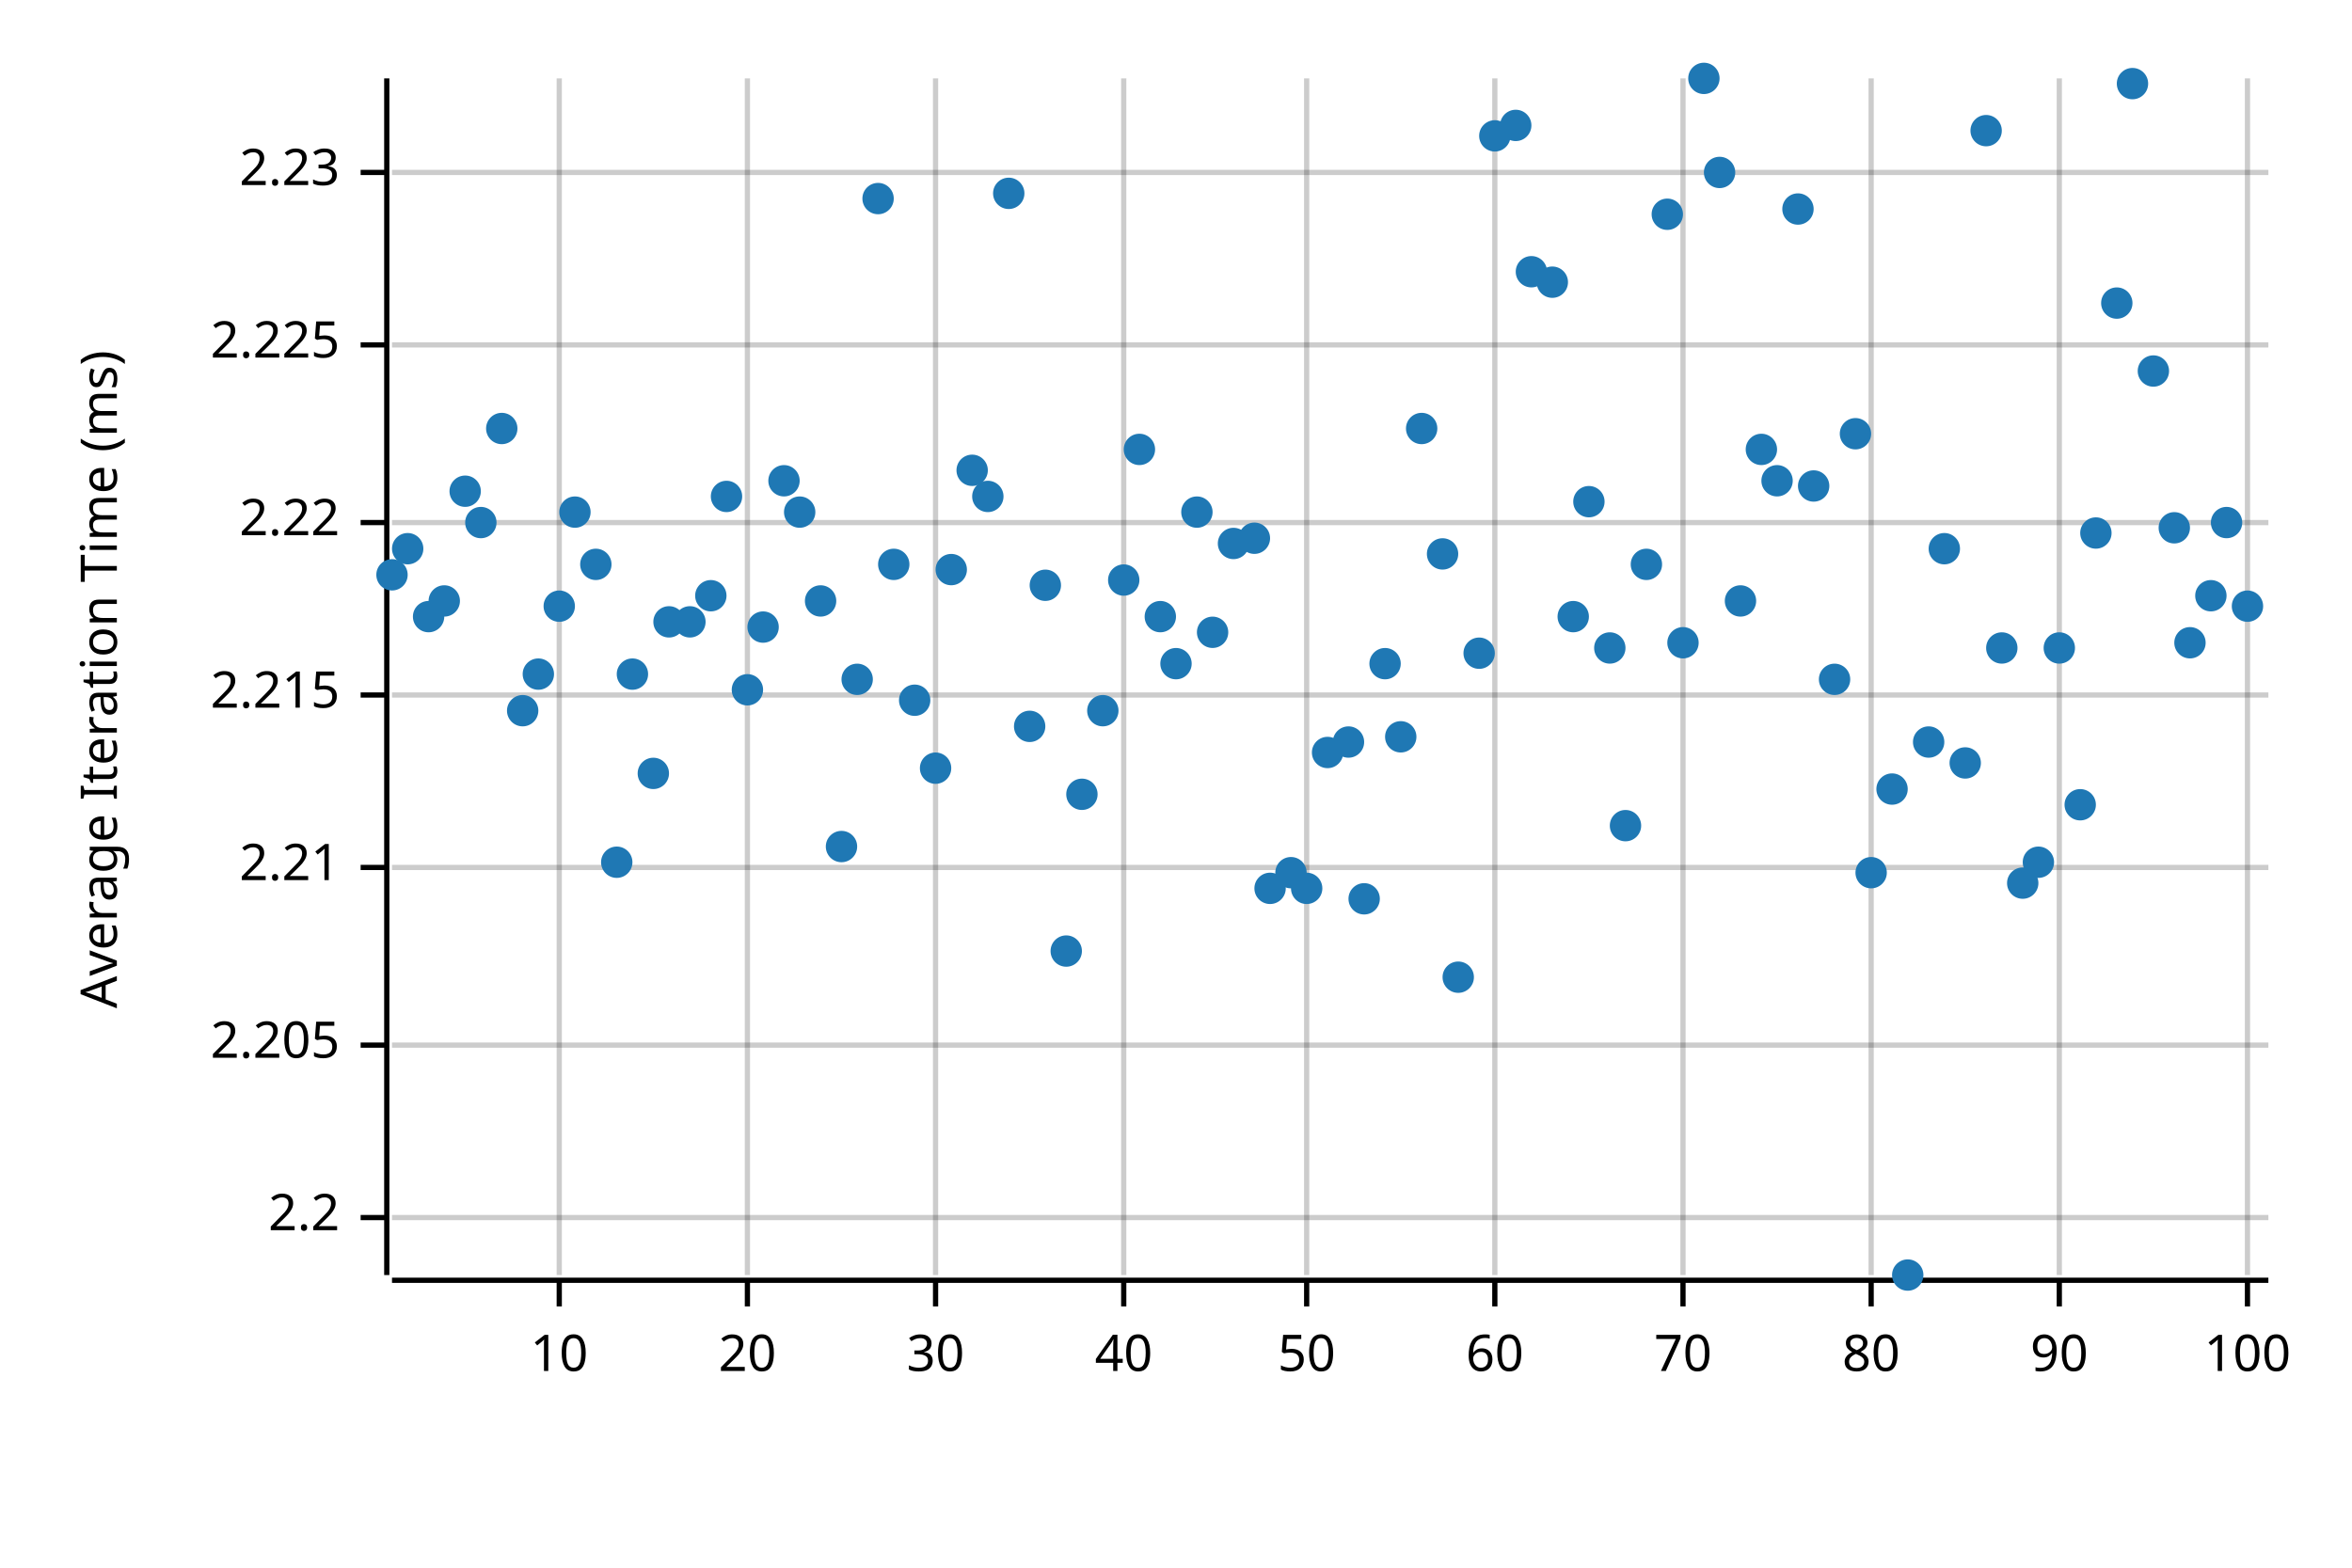
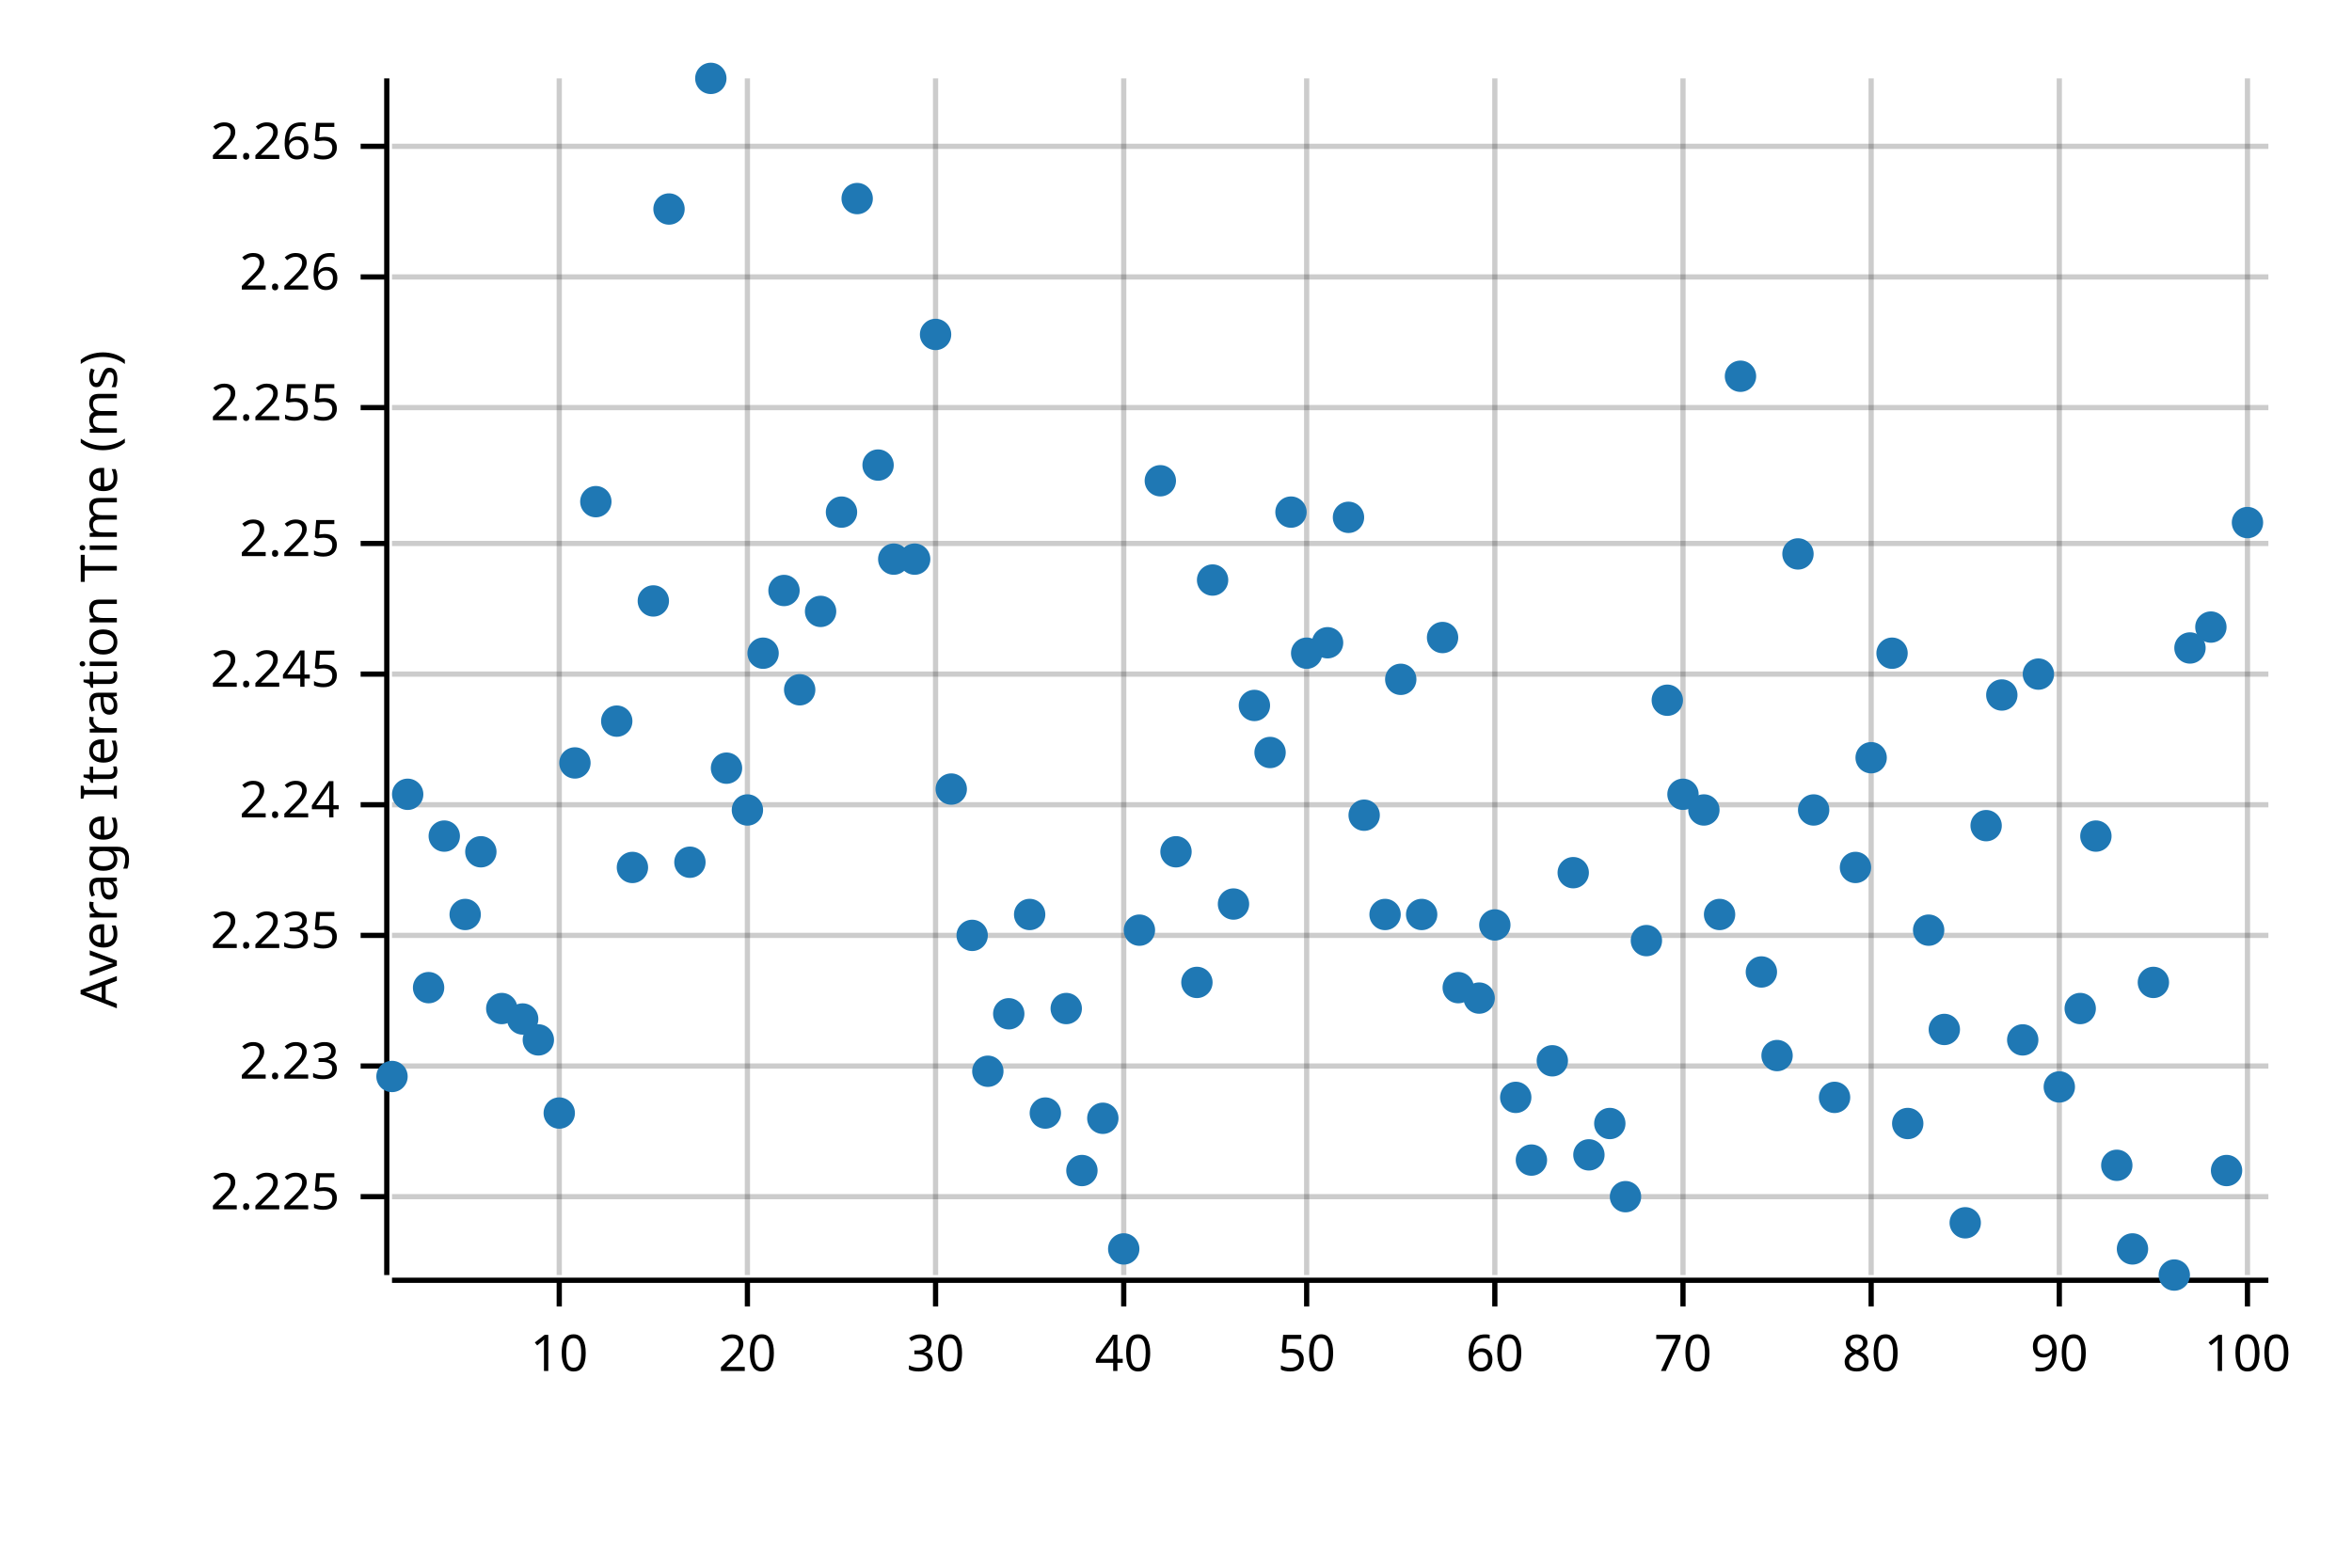
<svg xmlns="http://www.w3.org/2000/svg" width="450" height="300" viewBox="0 0 450 300">
  <text x="15" y="130" dy="0.76em" text-anchor="middle" font-family="sans-serif" font-size="9.677" opacity="1" fill="#000000" transform="rotate(270, 15, 130)">
Average Iteration Time (ms)
</text>
  <line opacity="0.2" stroke="#000000" stroke-width="1" x1="107" y1="244" x2="107" y2="15" />
  <line opacity="0.2" stroke="#000000" stroke-width="1" x1="143" y1="244" x2="143" y2="15" />
  <line opacity="0.2" stroke="#000000" stroke-width="1" x1="179" y1="244" x2="179" y2="15" />
  <line opacity="0.2" stroke="#000000" stroke-width="1" x1="215" y1="244" x2="215" y2="15" />
  <line opacity="0.2" stroke="#000000" stroke-width="1" x1="250" y1="244" x2="250" y2="15" />
  <line opacity="0.2" stroke="#000000" stroke-width="1" x1="286" y1="244" x2="286" y2="15" />
  <line opacity="0.2" stroke="#000000" stroke-width="1" x1="322" y1="244" x2="322" y2="15" />
  <line opacity="0.2" stroke="#000000" stroke-width="1" x1="358" y1="244" x2="358" y2="15" />
  <line opacity="0.2" stroke="#000000" stroke-width="1" x1="394" y1="244" x2="394" y2="15" />
  <line opacity="0.2" stroke="#000000" stroke-width="1" x1="430" y1="244" x2="430" y2="15" />
-   <line opacity="0.2" stroke="#000000" stroke-width="1" x1="75" y1="233" x2="434" y2="233" />
-   <line opacity="0.2" stroke="#000000" stroke-width="1" x1="75" y1="200" x2="434" y2="200" />
-   <line opacity="0.2" stroke="#000000" stroke-width="1" x1="75" y1="166" x2="434" y2="166" />
-   <line opacity="0.2" stroke="#000000" stroke-width="1" x1="75" y1="133" x2="434" y2="133" />
-   <line opacity="0.2" stroke="#000000" stroke-width="1" x1="75" y1="100" x2="434" y2="100" />
-   <line opacity="0.2" stroke="#000000" stroke-width="1" x1="75" y1="66" x2="434" y2="66" />
-   <line opacity="0.2" stroke="#000000" stroke-width="1" x1="75" y1="33" x2="434" y2="33" />
+   <line opacity="0.2" stroke="#000000" stroke-width="1" x1="75" y1="229" x2="434" y2="229" />
+   <line opacity="0.2" stroke="#000000" stroke-width="1" x1="75" y1="204" x2="434" y2="204" />
+   <line opacity="0.2" stroke="#000000" stroke-width="1" x1="75" y1="179" x2="434" y2="179" />
+   <line opacity="0.2" stroke="#000000" stroke-width="1" x1="75" y1="154" x2="434" y2="154" />
+   <line opacity="0.2" stroke="#000000" stroke-width="1" x1="75" y1="129" x2="434" y2="129" />
+   <line opacity="0.2" stroke="#000000" stroke-width="1" x1="75" y1="104" x2="434" y2="104" />
+   <line opacity="0.2" stroke="#000000" stroke-width="1" x1="75" y1="78" x2="434" y2="78" />
+   <line opacity="0.2" stroke="#000000" stroke-width="1" x1="75" y1="53" x2="434" y2="53" />
+   <line opacity="0.2" stroke="#000000" stroke-width="1" x1="75" y1="28" x2="434" y2="28" />
  <polyline fill="none" opacity="1" stroke="#000000" stroke-width="1" points="74,15 74,244 " />
-   <text x="65" y="233" dy="0.5ex" text-anchor="end" font-family="sans-serif" font-size="9.677" opacity="1" fill="#000000">
- 2.2
- </text>
-   <polyline fill="none" opacity="1" stroke="#000000" stroke-width="1" points="69,233 74,233 " />
-   <text x="65" y="200" dy="0.5ex" text-anchor="end" font-family="sans-serif" font-size="9.677" opacity="1" fill="#000000">
- 2.205
- </text>
-   <polyline fill="none" opacity="1" stroke="#000000" stroke-width="1" points="69,200 74,200 " />
-   <text x="65" y="166" dy="0.5ex" text-anchor="end" font-family="sans-serif" font-size="9.677" opacity="1" fill="#000000">
- 2.21
- </text>
-   <polyline fill="none" opacity="1" stroke="#000000" stroke-width="1" points="69,166 74,166 " />
-   <text x="65" y="133" dy="0.5ex" text-anchor="end" font-family="sans-serif" font-size="9.677" opacity="1" fill="#000000">
- 2.215
- </text>
-   <polyline fill="none" opacity="1" stroke="#000000" stroke-width="1" points="69,133 74,133 " />
-   <text x="65" y="100" dy="0.5ex" text-anchor="end" font-family="sans-serif" font-size="9.677" opacity="1" fill="#000000">
- 2.22
- </text>
-   <polyline fill="none" opacity="1" stroke="#000000" stroke-width="1" points="69,100 74,100 " />
-   <text x="65" y="66" dy="0.5ex" text-anchor="end" font-family="sans-serif" font-size="9.677" opacity="1" fill="#000000">
+   <text x="65" y="229" dy="0.5ex" text-anchor="end" font-family="sans-serif" font-size="9.677" opacity="1" fill="#000000">
2.225
</text>
-   <polyline fill="none" opacity="1" stroke="#000000" stroke-width="1" points="69,66 74,66 " />
-   <text x="65" y="33" dy="0.5ex" text-anchor="end" font-family="sans-serif" font-size="9.677" opacity="1" fill="#000000">
+   <polyline fill="none" opacity="1" stroke="#000000" stroke-width="1" points="69,229 74,229 " />
+   <text x="65" y="204" dy="0.5ex" text-anchor="end" font-family="sans-serif" font-size="9.677" opacity="1" fill="#000000">
2.23
</text>
-   <polyline fill="none" opacity="1" stroke="#000000" stroke-width="1" points="69,33 74,33 " />
+   <polyline fill="none" opacity="1" stroke="#000000" stroke-width="1" points="69,204 74,204 " />
+   <text x="65" y="179" dy="0.5ex" text-anchor="end" font-family="sans-serif" font-size="9.677" opacity="1" fill="#000000">
+ 2.235
+ </text>
+   <polyline fill="none" opacity="1" stroke="#000000" stroke-width="1" points="69,179 74,179 " />
+   <text x="65" y="154" dy="0.5ex" text-anchor="end" font-family="sans-serif" font-size="9.677" opacity="1" fill="#000000">
+ 2.24
+ </text>
+   <polyline fill="none" opacity="1" stroke="#000000" stroke-width="1" points="69,154 74,154 " />
+   <text x="65" y="129" dy="0.5ex" text-anchor="end" font-family="sans-serif" font-size="9.677" opacity="1" fill="#000000">
+ 2.245
+ </text>
+   <polyline fill="none" opacity="1" stroke="#000000" stroke-width="1" points="69,129 74,129 " />
+   <text x="65" y="104" dy="0.5ex" text-anchor="end" font-family="sans-serif" font-size="9.677" opacity="1" fill="#000000">
+ 2.25
+ </text>
+   <polyline fill="none" opacity="1" stroke="#000000" stroke-width="1" points="69,104 74,104 " />
+   <text x="65" y="78" dy="0.5ex" text-anchor="end" font-family="sans-serif" font-size="9.677" opacity="1" fill="#000000">
+ 2.255
+ </text>
+   <polyline fill="none" opacity="1" stroke="#000000" stroke-width="1" points="69,78 74,78 " />
+   <text x="65" y="53" dy="0.5ex" text-anchor="end" font-family="sans-serif" font-size="9.677" opacity="1" fill="#000000">
+ 2.26
+ </text>
+   <polyline fill="none" opacity="1" stroke="#000000" stroke-width="1" points="69,53 74,53 " />
+   <text x="65" y="28" dy="0.5ex" text-anchor="end" font-family="sans-serif" font-size="9.677" opacity="1" fill="#000000">
+ 2.265
+ </text>
+   <polyline fill="none" opacity="1" stroke="#000000" stroke-width="1" points="69,28 74,28 " />
  <polyline fill="none" opacity="1" stroke="#000000" stroke-width="1" points="75,245 434,245 " />
  <text x="107" y="255" dy="0.76em" text-anchor="middle" font-family="sans-serif" font-size="9.677" opacity="1" fill="#000000">
10
</text>
  <polyline fill="none" opacity="1" stroke="#000000" stroke-width="1" points="107,245 107,250 " />
  <text x="143" y="255" dy="0.76em" text-anchor="middle" font-family="sans-serif" font-size="9.677" opacity="1" fill="#000000">
20
</text>
  <polyline fill="none" opacity="1" stroke="#000000" stroke-width="1" points="143,245 143,250 " />
  <text x="179" y="255" dy="0.76em" text-anchor="middle" font-family="sans-serif" font-size="9.677" opacity="1" fill="#000000">
30
</text>
  <polyline fill="none" opacity="1" stroke="#000000" stroke-width="1" points="179,245 179,250 " />
  <text x="215" y="255" dy="0.76em" text-anchor="middle" font-family="sans-serif" font-size="9.677" opacity="1" fill="#000000">
40
</text>
  <polyline fill="none" opacity="1" stroke="#000000" stroke-width="1" points="215,245 215,250 " />
  <text x="250" y="255" dy="0.76em" text-anchor="middle" font-family="sans-serif" font-size="9.677" opacity="1" fill="#000000">
50
</text>
  <polyline fill="none" opacity="1" stroke="#000000" stroke-width="1" points="250,245 250,250 " />
  <text x="286" y="255" dy="0.76em" text-anchor="middle" font-family="sans-serif" font-size="9.677" opacity="1" fill="#000000">
60
</text>
  <polyline fill="none" opacity="1" stroke="#000000" stroke-width="1" points="286,245 286,250 " />
  <text x="322" y="255" dy="0.76em" text-anchor="middle" font-family="sans-serif" font-size="9.677" opacity="1" fill="#000000">
70
</text>
  <polyline fill="none" opacity="1" stroke="#000000" stroke-width="1" points="322,245 322,250 " />
  <text x="358" y="255" dy="0.76em" text-anchor="middle" font-family="sans-serif" font-size="9.677" opacity="1" fill="#000000">
80
</text>
  <polyline fill="none" opacity="1" stroke="#000000" stroke-width="1" points="358,245 358,250 " />
  <text x="394" y="255" dy="0.76em" text-anchor="middle" font-family="sans-serif" font-size="9.677" opacity="1" fill="#000000">
90
</text>
  <polyline fill="none" opacity="1" stroke="#000000" stroke-width="1" points="394,245 394,250 " />
  <text x="430" y="255" dy="0.76em" text-anchor="middle" font-family="sans-serif" font-size="9.677" opacity="1" fill="#000000">
100
</text>
  <polyline fill="none" opacity="1" stroke="#000000" stroke-width="1" points="430,245 430,250 " />
-   <circle cx="75" cy="110" r="3" opacity="1" fill="#1F78B4" stroke="none" stroke-width="1" />
-   <circle cx="78" cy="105" r="3" opacity="1" fill="#1F78B4" stroke="none" stroke-width="1" />
-   <circle cx="82" cy="118" r="3" opacity="1" fill="#1F78B4" stroke="none" stroke-width="1" />
-   <circle cx="85" cy="115" r="3" opacity="1" fill="#1F78B4" stroke="none" stroke-width="1" />
-   <circle cx="89" cy="94" r="3" opacity="1" fill="#1F78B4" stroke="none" stroke-width="1" />
-   <circle cx="92" cy="100" r="3" opacity="1" fill="#1F78B4" stroke="none" stroke-width="1" />
-   <circle cx="96" cy="82" r="3" opacity="1" fill="#1F78B4" stroke="none" stroke-width="1" />
-   <circle cx="100" cy="136" r="3" opacity="1" fill="#1F78B4" stroke="none" stroke-width="1" />
-   <circle cx="103" cy="129" r="3" opacity="1" fill="#1F78B4" stroke="none" stroke-width="1" />
-   <circle cx="107" cy="116" r="3" opacity="1" fill="#1F78B4" stroke="none" stroke-width="1" />
-   <circle cx="110" cy="98" r="3" opacity="1" fill="#1F78B4" stroke="none" stroke-width="1" />
-   <circle cx="114" cy="108" r="3" opacity="1" fill="#1F78B4" stroke="none" stroke-width="1" />
-   <circle cx="118" cy="165" r="3" opacity="1" fill="#1F78B4" stroke="none" stroke-width="1" />
-   <circle cx="121" cy="129" r="3" opacity="1" fill="#1F78B4" stroke="none" stroke-width="1" />
-   <circle cx="125" cy="148" r="3" opacity="1" fill="#1F78B4" stroke="none" stroke-width="1" />
-   <circle cx="128" cy="119" r="3" opacity="1" fill="#1F78B4" stroke="none" stroke-width="1" />
-   <circle cx="132" cy="119" r="3" opacity="1" fill="#1F78B4" stroke="none" stroke-width="1" />
-   <circle cx="136" cy="114" r="3" opacity="1" fill="#1F78B4" stroke="none" stroke-width="1" />
-   <circle cx="139" cy="95" r="3" opacity="1" fill="#1F78B4" stroke="none" stroke-width="1" />
-   <circle cx="143" cy="132" r="3" opacity="1" fill="#1F78B4" stroke="none" stroke-width="1" />
-   <circle cx="146" cy="120" r="3" opacity="1" fill="#1F78B4" stroke="none" stroke-width="1" />
-   <circle cx="150" cy="92" r="3" opacity="1" fill="#1F78B4" stroke="none" stroke-width="1" />
-   <circle cx="153" cy="98" r="3" opacity="1" fill="#1F78B4" stroke="none" stroke-width="1" />
-   <circle cx="157" cy="115" r="3" opacity="1" fill="#1F78B4" stroke="none" stroke-width="1" />
-   <circle cx="161" cy="162" r="3" opacity="1" fill="#1F78B4" stroke="none" stroke-width="1" />
-   <circle cx="164" cy="130" r="3" opacity="1" fill="#1F78B4" stroke="none" stroke-width="1" />
-   <circle cx="168" cy="38" r="3" opacity="1" fill="#1F78B4" stroke="none" stroke-width="1" />
-   <circle cx="171" cy="108" r="3" opacity="1" fill="#1F78B4" stroke="none" stroke-width="1" />
-   <circle cx="175" cy="134" r="3" opacity="1" fill="#1F78B4" stroke="none" stroke-width="1" />
-   <circle cx="179" cy="147" r="3" opacity="1" fill="#1F78B4" stroke="none" stroke-width="1" />
-   <circle cx="182" cy="109" r="3" opacity="1" fill="#1F78B4" stroke="none" stroke-width="1" />
-   <circle cx="186" cy="90" r="3" opacity="1" fill="#1F78B4" stroke="none" stroke-width="1" />
-   <circle cx="189" cy="95" r="3" opacity="1" fill="#1F78B4" stroke="none" stroke-width="1" />
-   <circle cx="193" cy="37" r="3" opacity="1" fill="#1F78B4" stroke="none" stroke-width="1" />
-   <circle cx="197" cy="139" r="3" opacity="1" fill="#1F78B4" stroke="none" stroke-width="1" />
-   <circle cx="200" cy="112" r="3" opacity="1" fill="#1F78B4" stroke="none" stroke-width="1" />
-   <circle cx="204" cy="182" r="3" opacity="1" fill="#1F78B4" stroke="none" stroke-width="1" />
-   <circle cx="207" cy="152" r="3" opacity="1" fill="#1F78B4" stroke="none" stroke-width="1" />
-   <circle cx="211" cy="136" r="3" opacity="1" fill="#1F78B4" stroke="none" stroke-width="1" />
-   <circle cx="215" cy="111" r="3" opacity="1" fill="#1F78B4" stroke="none" stroke-width="1" />
-   <circle cx="218" cy="86" r="3" opacity="1" fill="#1F78B4" stroke="none" stroke-width="1" />
-   <circle cx="222" cy="118" r="3" opacity="1" fill="#1F78B4" stroke="none" stroke-width="1" />
-   <circle cx="225" cy="127" r="3" opacity="1" fill="#1F78B4" stroke="none" stroke-width="1" />
-   <circle cx="229" cy="98" r="3" opacity="1" fill="#1F78B4" stroke="none" stroke-width="1" />
-   <circle cx="232" cy="121" r="3" opacity="1" fill="#1F78B4" stroke="none" stroke-width="1" />
-   <circle cx="236" cy="104" r="3" opacity="1" fill="#1F78B4" stroke="none" stroke-width="1" />
-   <circle cx="240" cy="103" r="3" opacity="1" fill="#1F78B4" stroke="none" stroke-width="1" />
-   <circle cx="243" cy="170" r="3" opacity="1" fill="#1F78B4" stroke="none" stroke-width="1" />
-   <circle cx="247" cy="167" r="3" opacity="1" fill="#1F78B4" stroke="none" stroke-width="1" />
-   <circle cx="250" cy="170" r="3" opacity="1" fill="#1F78B4" stroke="none" stroke-width="1" />
-   <circle cx="254" cy="144" r="3" opacity="1" fill="#1F78B4" stroke="none" stroke-width="1" />
-   <circle cx="258" cy="142" r="3" opacity="1" fill="#1F78B4" stroke="none" stroke-width="1" />
-   <circle cx="261" cy="172" r="3" opacity="1" fill="#1F78B4" stroke="none" stroke-width="1" />
-   <circle cx="265" cy="127" r="3" opacity="1" fill="#1F78B4" stroke="none" stroke-width="1" />
-   <circle cx="268" cy="141" r="3" opacity="1" fill="#1F78B4" stroke="none" stroke-width="1" />
-   <circle cx="272" cy="82" r="3" opacity="1" fill="#1F78B4" stroke="none" stroke-width="1" />
-   <circle cx="276" cy="106" r="3" opacity="1" fill="#1F78B4" stroke="none" stroke-width="1" />
-   <circle cx="279" cy="187" r="3" opacity="1" fill="#1F78B4" stroke="none" stroke-width="1" />
-   <circle cx="283" cy="125" r="3" opacity="1" fill="#1F78B4" stroke="none" stroke-width="1" />
-   <circle cx="286" cy="26" r="3" opacity="1" fill="#1F78B4" stroke="none" stroke-width="1" />
-   <circle cx="290" cy="24" r="3" opacity="1" fill="#1F78B4" stroke="none" stroke-width="1" />
-   <circle cx="293" cy="52" r="3" opacity="1" fill="#1F78B4" stroke="none" stroke-width="1" />
-   <circle cx="297" cy="54" r="3" opacity="1" fill="#1F78B4" stroke="none" stroke-width="1" />
-   <circle cx="301" cy="118" r="3" opacity="1" fill="#1F78B4" stroke="none" stroke-width="1" />
-   <circle cx="304" cy="96" r="3" opacity="1" fill="#1F78B4" stroke="none" stroke-width="1" />
-   <circle cx="308" cy="124" r="3" opacity="1" fill="#1F78B4" stroke="none" stroke-width="1" />
-   <circle cx="311" cy="158" r="3" opacity="1" fill="#1F78B4" stroke="none" stroke-width="1" />
-   <circle cx="315" cy="108" r="3" opacity="1" fill="#1F78B4" stroke="none" stroke-width="1" />
-   <circle cx="319" cy="41" r="3" opacity="1" fill="#1F78B4" stroke="none" stroke-width="1" />
-   <circle cx="322" cy="123" r="3" opacity="1" fill="#1F78B4" stroke="none" stroke-width="1" />
-   <circle cx="326" cy="15" r="3" opacity="1" fill="#1F78B4" stroke="none" stroke-width="1" />
-   <circle cx="329" cy="33" r="3" opacity="1" fill="#1F78B4" stroke="none" stroke-width="1" />
-   <circle cx="333" cy="115" r="3" opacity="1" fill="#1F78B4" stroke="none" stroke-width="1" />
-   <circle cx="337" cy="86" r="3" opacity="1" fill="#1F78B4" stroke="none" stroke-width="1" />
-   <circle cx="340" cy="92" r="3" opacity="1" fill="#1F78B4" stroke="none" stroke-width="1" />
-   <circle cx="344" cy="40" r="3" opacity="1" fill="#1F78B4" stroke="none" stroke-width="1" />
-   <circle cx="347" cy="93" r="3" opacity="1" fill="#1F78B4" stroke="none" stroke-width="1" />
-   <circle cx="351" cy="130" r="3" opacity="1" fill="#1F78B4" stroke="none" stroke-width="1" />
-   <circle cx="355" cy="83" r="3" opacity="1" fill="#1F78B4" stroke="none" stroke-width="1" />
-   <circle cx="358" cy="167" r="3" opacity="1" fill="#1F78B4" stroke="none" stroke-width="1" />
-   <circle cx="362" cy="151" r="3" opacity="1" fill="#1F78B4" stroke="none" stroke-width="1" />
-   <circle cx="365" cy="244" r="3" opacity="1" fill="#1F78B4" stroke="none" stroke-width="1" />
-   <circle cx="369" cy="142" r="3" opacity="1" fill="#1F78B4" stroke="none" stroke-width="1" />
-   <circle cx="372" cy="105" r="3" opacity="1" fill="#1F78B4" stroke="none" stroke-width="1" />
-   <circle cx="376" cy="146" r="3" opacity="1" fill="#1F78B4" stroke="none" stroke-width="1" />
-   <circle cx="380" cy="25" r="3" opacity="1" fill="#1F78B4" stroke="none" stroke-width="1" />
-   <circle cx="383" cy="124" r="3" opacity="1" fill="#1F78B4" stroke="none" stroke-width="1" />
-   <circle cx="387" cy="169" r="3" opacity="1" fill="#1F78B4" stroke="none" stroke-width="1" />
-   <circle cx="390" cy="165" r="3" opacity="1" fill="#1F78B4" stroke="none" stroke-width="1" />
-   <circle cx="394" cy="124" r="3" opacity="1" fill="#1F78B4" stroke="none" stroke-width="1" />
-   <circle cx="398" cy="154" r="3" opacity="1" fill="#1F78B4" stroke="none" stroke-width="1" />
-   <circle cx="401" cy="102" r="3" opacity="1" fill="#1F78B4" stroke="none" stroke-width="1" />
-   <circle cx="405" cy="58" r="3" opacity="1" fill="#1F78B4" stroke="none" stroke-width="1" />
-   <circle cx="408" cy="16" r="3" opacity="1" fill="#1F78B4" stroke="none" stroke-width="1" />
-   <circle cx="412" cy="71" r="3" opacity="1" fill="#1F78B4" stroke="none" stroke-width="1" />
-   <circle cx="416" cy="101" r="3" opacity="1" fill="#1F78B4" stroke="none" stroke-width="1" />
-   <circle cx="419" cy="123" r="3" opacity="1" fill="#1F78B4" stroke="none" stroke-width="1" />
-   <circle cx="423" cy="114" r="3" opacity="1" fill="#1F78B4" stroke="none" stroke-width="1" />
-   <circle cx="426" cy="100" r="3" opacity="1" fill="#1F78B4" stroke="none" stroke-width="1" />
-   <circle cx="430" cy="116" r="3" opacity="1" fill="#1F78B4" stroke="none" stroke-width="1" />
+   <circle cx="75" cy="206" r="3" opacity="1" fill="#1F78B4" stroke="none" stroke-width="1" />
+   <circle cx="78" cy="152" r="3" opacity="1" fill="#1F78B4" stroke="none" stroke-width="1" />
+   <circle cx="82" cy="189" r="3" opacity="1" fill="#1F78B4" stroke="none" stroke-width="1" />
+   <circle cx="85" cy="160" r="3" opacity="1" fill="#1F78B4" stroke="none" stroke-width="1" />
+   <circle cx="89" cy="175" r="3" opacity="1" fill="#1F78B4" stroke="none" stroke-width="1" />
+   <circle cx="92" cy="163" r="3" opacity="1" fill="#1F78B4" stroke="none" stroke-width="1" />
+   <circle cx="96" cy="193" r="3" opacity="1" fill="#1F78B4" stroke="none" stroke-width="1" />
+   <circle cx="100" cy="195" r="3" opacity="1" fill="#1F78B4" stroke="none" stroke-width="1" />
+   <circle cx="103" cy="199" r="3" opacity="1" fill="#1F78B4" stroke="none" stroke-width="1" />
+   <circle cx="107" cy="213" r="3" opacity="1" fill="#1F78B4" stroke="none" stroke-width="1" />
+   <circle cx="110" cy="146" r="3" opacity="1" fill="#1F78B4" stroke="none" stroke-width="1" />
+   <circle cx="114" cy="96" r="3" opacity="1" fill="#1F78B4" stroke="none" stroke-width="1" />
+   <circle cx="118" cy="138" r="3" opacity="1" fill="#1F78B4" stroke="none" stroke-width="1" />
+   <circle cx="121" cy="166" r="3" opacity="1" fill="#1F78B4" stroke="none" stroke-width="1" />
+   <circle cx="125" cy="115" r="3" opacity="1" fill="#1F78B4" stroke="none" stroke-width="1" />
+   <circle cx="128" cy="40" r="3" opacity="1" fill="#1F78B4" stroke="none" stroke-width="1" />
+   <circle cx="132" cy="165" r="3" opacity="1" fill="#1F78B4" stroke="none" stroke-width="1" />
+   <circle cx="136" cy="15" r="3" opacity="1" fill="#1F78B4" stroke="none" stroke-width="1" />
+   <circle cx="139" cy="147" r="3" opacity="1" fill="#1F78B4" stroke="none" stroke-width="1" />
+   <circle cx="143" cy="155" r="3" opacity="1" fill="#1F78B4" stroke="none" stroke-width="1" />
+   <circle cx="146" cy="125" r="3" opacity="1" fill="#1F78B4" stroke="none" stroke-width="1" />
+   <circle cx="150" cy="113" r="3" opacity="1" fill="#1F78B4" stroke="none" stroke-width="1" />
+   <circle cx="153" cy="132" r="3" opacity="1" fill="#1F78B4" stroke="none" stroke-width="1" />
+   <circle cx="157" cy="117" r="3" opacity="1" fill="#1F78B4" stroke="none" stroke-width="1" />
+   <circle cx="161" cy="98" r="3" opacity="1" fill="#1F78B4" stroke="none" stroke-width="1" />
+   <circle cx="164" cy="38" r="3" opacity="1" fill="#1F78B4" stroke="none" stroke-width="1" />
+   <circle cx="168" cy="89" r="3" opacity="1" fill="#1F78B4" stroke="none" stroke-width="1" />
+   <circle cx="171" cy="107" r="3" opacity="1" fill="#1F78B4" stroke="none" stroke-width="1" />
+   <circle cx="175" cy="107" r="3" opacity="1" fill="#1F78B4" stroke="none" stroke-width="1" />
+   <circle cx="179" cy="64" r="3" opacity="1" fill="#1F78B4" stroke="none" stroke-width="1" />
+   <circle cx="182" cy="151" r="3" opacity="1" fill="#1F78B4" stroke="none" stroke-width="1" />
+   <circle cx="186" cy="179" r="3" opacity="1" fill="#1F78B4" stroke="none" stroke-width="1" />
+   <circle cx="189" cy="205" r="3" opacity="1" fill="#1F78B4" stroke="none" stroke-width="1" />
+   <circle cx="193" cy="194" r="3" opacity="1" fill="#1F78B4" stroke="none" stroke-width="1" />
+   <circle cx="197" cy="175" r="3" opacity="1" fill="#1F78B4" stroke="none" stroke-width="1" />
+   <circle cx="200" cy="213" r="3" opacity="1" fill="#1F78B4" stroke="none" stroke-width="1" />
+   <circle cx="204" cy="193" r="3" opacity="1" fill="#1F78B4" stroke="none" stroke-width="1" />
+   <circle cx="207" cy="224" r="3" opacity="1" fill="#1F78B4" stroke="none" stroke-width="1" />
+   <circle cx="211" cy="214" r="3" opacity="1" fill="#1F78B4" stroke="none" stroke-width="1" />
+   <circle cx="215" cy="239" r="3" opacity="1" fill="#1F78B4" stroke="none" stroke-width="1" />
+   <circle cx="218" cy="178" r="3" opacity="1" fill="#1F78B4" stroke="none" stroke-width="1" />
+   <circle cx="222" cy="92" r="3" opacity="1" fill="#1F78B4" stroke="none" stroke-width="1" />
+   <circle cx="225" cy="163" r="3" opacity="1" fill="#1F78B4" stroke="none" stroke-width="1" />
+   <circle cx="229" cy="188" r="3" opacity="1" fill="#1F78B4" stroke="none" stroke-width="1" />
+   <circle cx="232" cy="111" r="3" opacity="1" fill="#1F78B4" stroke="none" stroke-width="1" />
+   <circle cx="236" cy="173" r="3" opacity="1" fill="#1F78B4" stroke="none" stroke-width="1" />
+   <circle cx="240" cy="135" r="3" opacity="1" fill="#1F78B4" stroke="none" stroke-width="1" />
+   <circle cx="243" cy="144" r="3" opacity="1" fill="#1F78B4" stroke="none" stroke-width="1" />
+   <circle cx="247" cy="98" r="3" opacity="1" fill="#1F78B4" stroke="none" stroke-width="1" />
+   <circle cx="250" cy="125" r="3" opacity="1" fill="#1F78B4" stroke="none" stroke-width="1" />
+   <circle cx="254" cy="123" r="3" opacity="1" fill="#1F78B4" stroke="none" stroke-width="1" />
+   <circle cx="258" cy="99" r="3" opacity="1" fill="#1F78B4" stroke="none" stroke-width="1" />
+   <circle cx="261" cy="156" r="3" opacity="1" fill="#1F78B4" stroke="none" stroke-width="1" />
+   <circle cx="265" cy="175" r="3" opacity="1" fill="#1F78B4" stroke="none" stroke-width="1" />
+   <circle cx="268" cy="130" r="3" opacity="1" fill="#1F78B4" stroke="none" stroke-width="1" />
+   <circle cx="272" cy="175" r="3" opacity="1" fill="#1F78B4" stroke="none" stroke-width="1" />
+   <circle cx="276" cy="122" r="3" opacity="1" fill="#1F78B4" stroke="none" stroke-width="1" />
+   <circle cx="279" cy="189" r="3" opacity="1" fill="#1F78B4" stroke="none" stroke-width="1" />
+   <circle cx="283" cy="191" r="3" opacity="1" fill="#1F78B4" stroke="none" stroke-width="1" />
+   <circle cx="286" cy="177" r="3" opacity="1" fill="#1F78B4" stroke="none" stroke-width="1" />
+   <circle cx="290" cy="210" r="3" opacity="1" fill="#1F78B4" stroke="none" stroke-width="1" />
+   <circle cx="293" cy="222" r="3" opacity="1" fill="#1F78B4" stroke="none" stroke-width="1" />
+   <circle cx="297" cy="203" r="3" opacity="1" fill="#1F78B4" stroke="none" stroke-width="1" />
+   <circle cx="301" cy="167" r="3" opacity="1" fill="#1F78B4" stroke="none" stroke-width="1" />
+   <circle cx="304" cy="221" r="3" opacity="1" fill="#1F78B4" stroke="none" stroke-width="1" />
+   <circle cx="308" cy="215" r="3" opacity="1" fill="#1F78B4" stroke="none" stroke-width="1" />
+   <circle cx="311" cy="229" r="3" opacity="1" fill="#1F78B4" stroke="none" stroke-width="1" />
+   <circle cx="315" cy="180" r="3" opacity="1" fill="#1F78B4" stroke="none" stroke-width="1" />
+   <circle cx="319" cy="134" r="3" opacity="1" fill="#1F78B4" stroke="none" stroke-width="1" />
+   <circle cx="322" cy="152" r="3" opacity="1" fill="#1F78B4" stroke="none" stroke-width="1" />
+   <circle cx="326" cy="155" r="3" opacity="1" fill="#1F78B4" stroke="none" stroke-width="1" />
+   <circle cx="329" cy="175" r="3" opacity="1" fill="#1F78B4" stroke="none" stroke-width="1" />
+   <circle cx="333" cy="72" r="3" opacity="1" fill="#1F78B4" stroke="none" stroke-width="1" />
+   <circle cx="337" cy="186" r="3" opacity="1" fill="#1F78B4" stroke="none" stroke-width="1" />
+   <circle cx="340" cy="202" r="3" opacity="1" fill="#1F78B4" stroke="none" stroke-width="1" />
+   <circle cx="344" cy="106" r="3" opacity="1" fill="#1F78B4" stroke="none" stroke-width="1" />
+   <circle cx="347" cy="155" r="3" opacity="1" fill="#1F78B4" stroke="none" stroke-width="1" />
+   <circle cx="351" cy="210" r="3" opacity="1" fill="#1F78B4" stroke="none" stroke-width="1" />
+   <circle cx="355" cy="166" r="3" opacity="1" fill="#1F78B4" stroke="none" stroke-width="1" />
+   <circle cx="358" cy="145" r="3" opacity="1" fill="#1F78B4" stroke="none" stroke-width="1" />
+   <circle cx="362" cy="125" r="3" opacity="1" fill="#1F78B4" stroke="none" stroke-width="1" />
+   <circle cx="365" cy="215" r="3" opacity="1" fill="#1F78B4" stroke="none" stroke-width="1" />
+   <circle cx="369" cy="178" r="3" opacity="1" fill="#1F78B4" stroke="none" stroke-width="1" />
+   <circle cx="372" cy="197" r="3" opacity="1" fill="#1F78B4" stroke="none" stroke-width="1" />
+   <circle cx="376" cy="234" r="3" opacity="1" fill="#1F78B4" stroke="none" stroke-width="1" />
+   <circle cx="380" cy="158" r="3" opacity="1" fill="#1F78B4" stroke="none" stroke-width="1" />
+   <circle cx="383" cy="133" r="3" opacity="1" fill="#1F78B4" stroke="none" stroke-width="1" />
+   <circle cx="387" cy="199" r="3" opacity="1" fill="#1F78B4" stroke="none" stroke-width="1" />
+   <circle cx="390" cy="129" r="3" opacity="1" fill="#1F78B4" stroke="none" stroke-width="1" />
+   <circle cx="394" cy="208" r="3" opacity="1" fill="#1F78B4" stroke="none" stroke-width="1" />
+   <circle cx="398" cy="193" r="3" opacity="1" fill="#1F78B4" stroke="none" stroke-width="1" />
+   <circle cx="401" cy="160" r="3" opacity="1" fill="#1F78B4" stroke="none" stroke-width="1" />
+   <circle cx="405" cy="223" r="3" opacity="1" fill="#1F78B4" stroke="none" stroke-width="1" />
+   <circle cx="408" cy="239" r="3" opacity="1" fill="#1F78B4" stroke="none" stroke-width="1" />
+   <circle cx="412" cy="188" r="3" opacity="1" fill="#1F78B4" stroke="none" stroke-width="1" />
+   <circle cx="416" cy="244" r="3" opacity="1" fill="#1F78B4" stroke="none" stroke-width="1" />
+   <circle cx="419" cy="124" r="3" opacity="1" fill="#1F78B4" stroke="none" stroke-width="1" />
+   <circle cx="423" cy="120" r="3" opacity="1" fill="#1F78B4" stroke="none" stroke-width="1" />
+   <circle cx="426" cy="224" r="3" opacity="1" fill="#1F78B4" stroke="none" stroke-width="1" />
+   <circle cx="430" cy="100" r="3" opacity="1" fill="#1F78B4" stroke="none" stroke-width="1" />
</svg>
